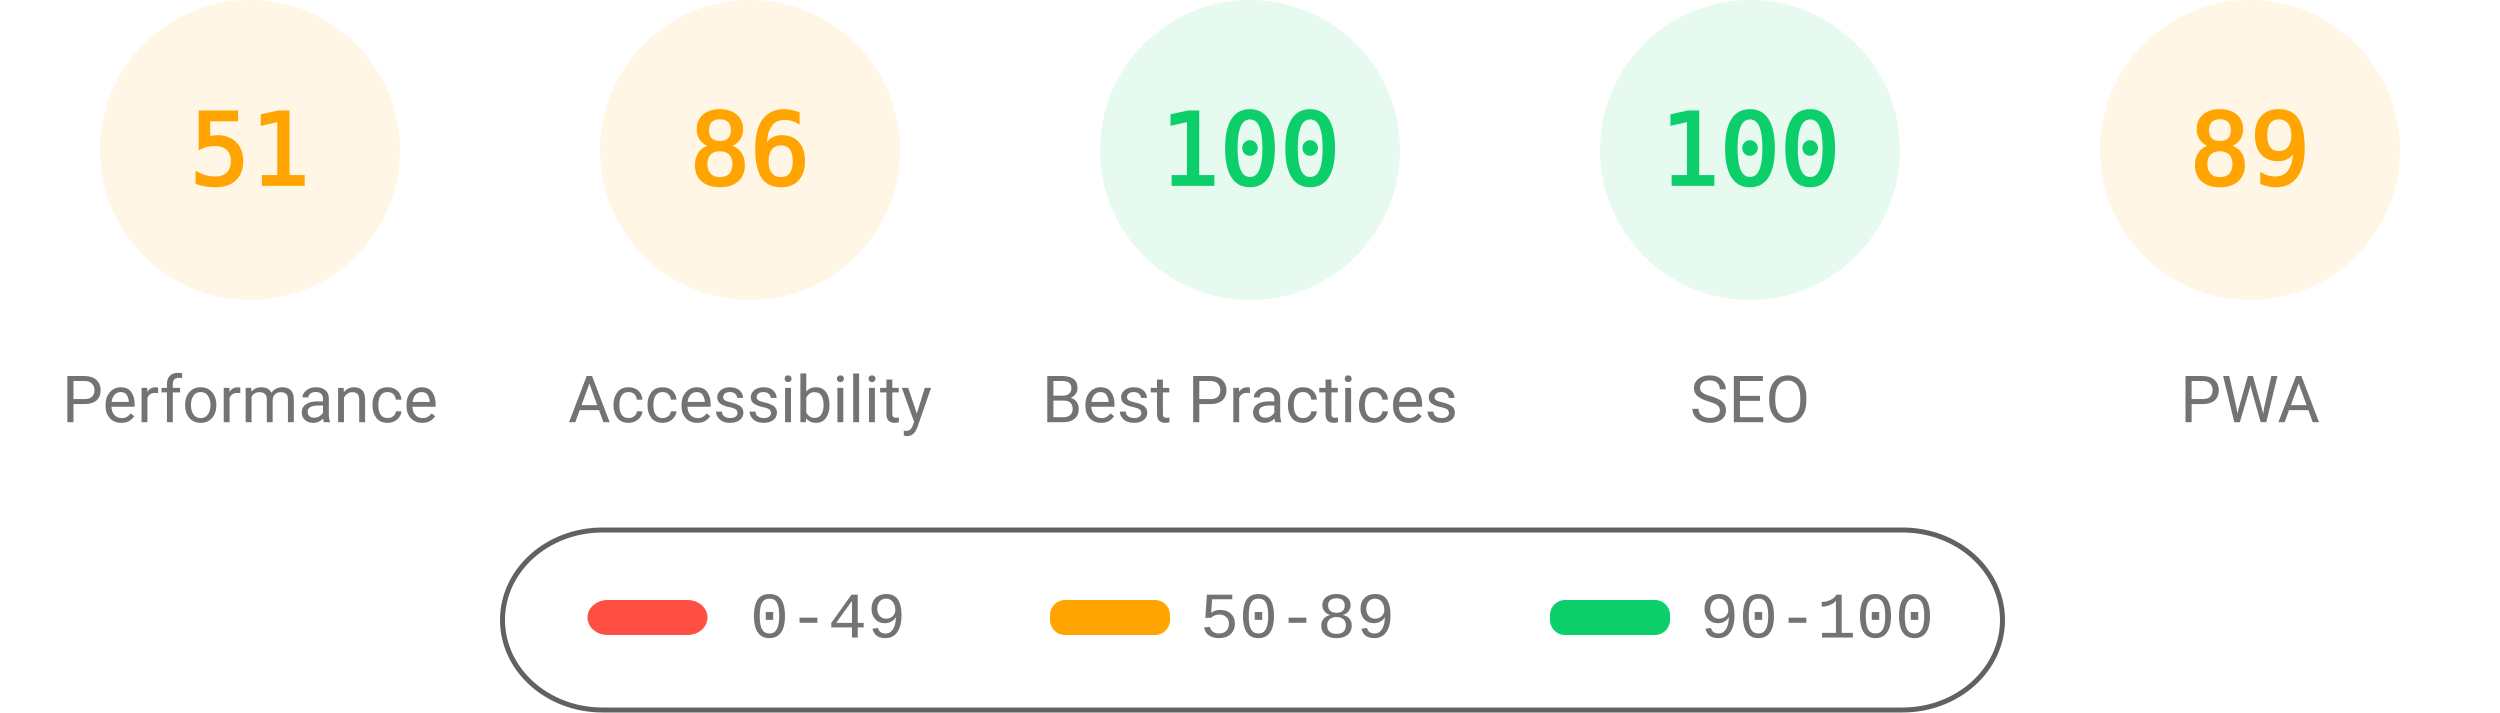
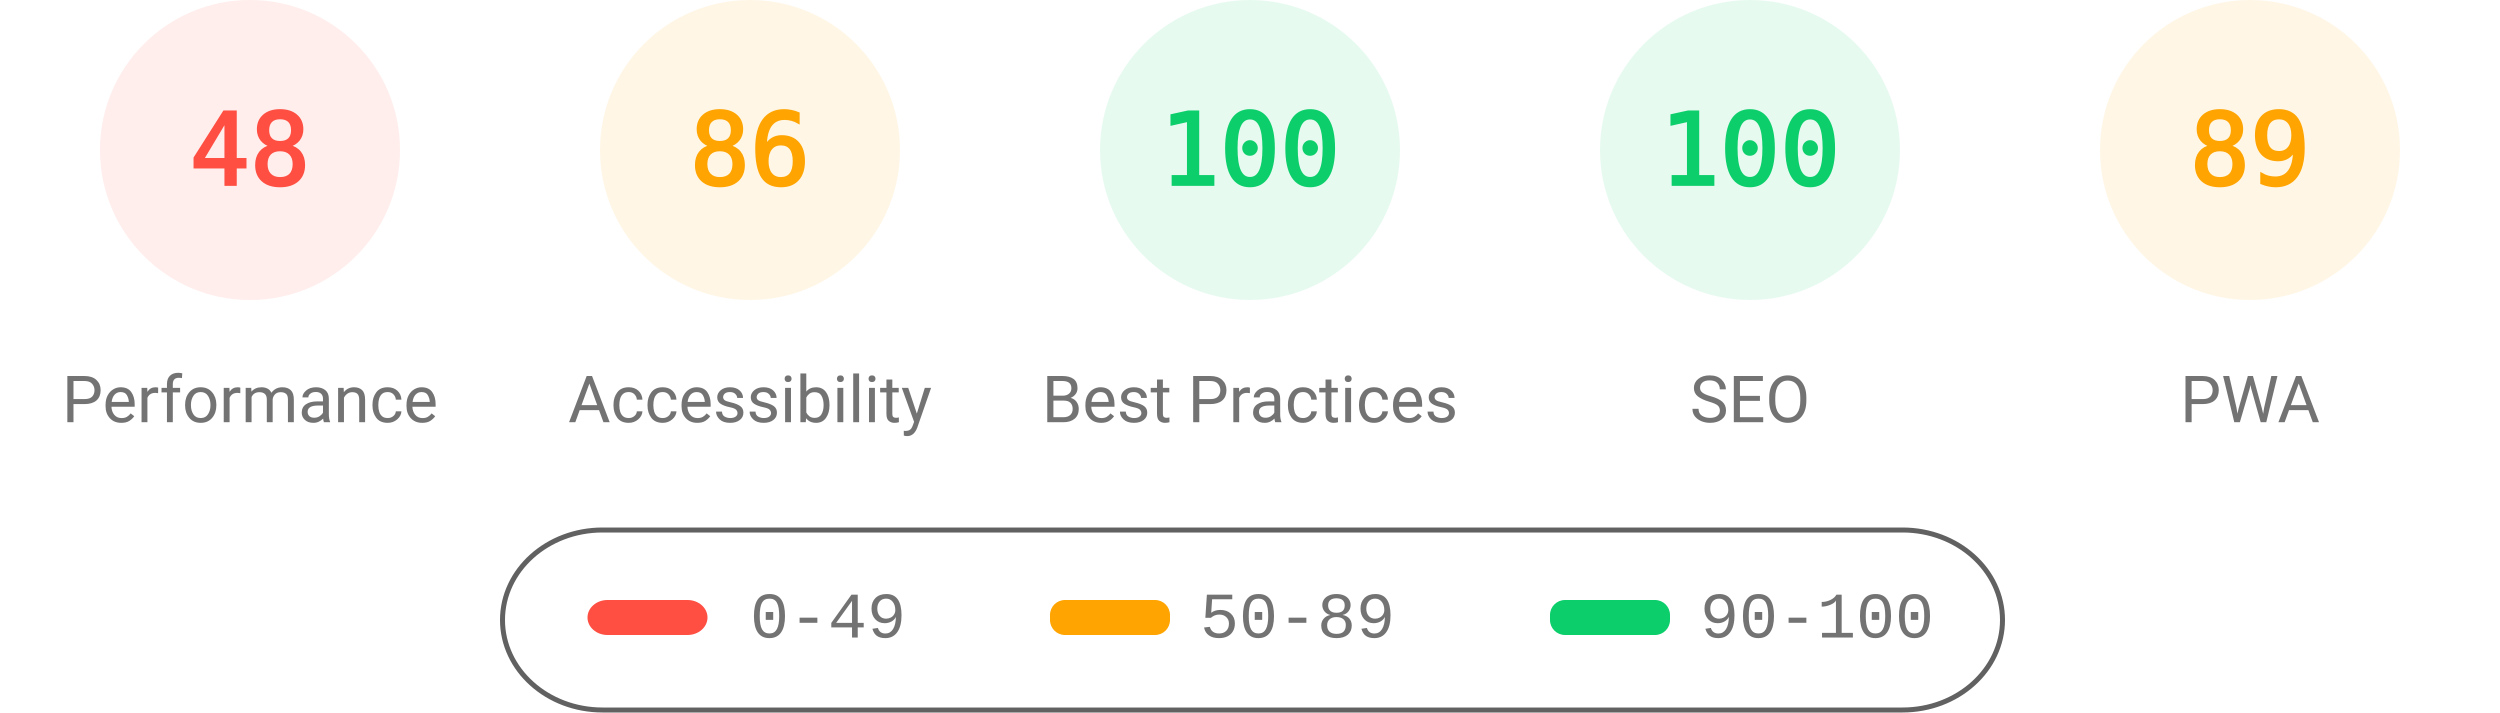
<svg xmlns="http://www.w3.org/2000/svg" fill="none" width="1000" height="285">
  <style>.gauge-base{opacity:.1}.gauge-arc{fill:none;animation-delay:250ms;stroke-linecap:round;transform:rotate(-90deg);transform-origin:100px 60px;animation:load-gauge 1s ease forwards}.guage-text{font-size:40px;font-family:monospace;text-align:center}.guage-red{color:#ff4e42;fill:#ff4e42;stroke:#ff4e42}.guage-orange{color:#ffa400;fill:#ffa400;stroke:#ffa400}.guage-green{color:#0cce6b;fill:#0cce6b;stroke:#0cce6b}.guage-undefined{color:#5c5c5c;fill:#5c5c5c;stroke:#5c5c5c}.guage-title{color:#737373;fill:#737373;stroke:none;font-size:26px;line-height:26px;font-family:Roboto,Halvetica,Arial,sans-serif}@keyframes load-gauge{from{stroke-dasharray:0 352.858}}</style>
-   <svg class="guage-div guage-perf guage-orange" viewBox="0 0 200 200" width="200" height="200">
+   <svg class="guage-div guage-perf guage-red" viewBox="0 0 200 200" width="200" height="200">
    <circle class="gauge-base" r="56" cx="100" cy="60" stroke-width="8" />
-     <circle class="gauge-arc guage-arc-1" r="56" cx="100" cy="60" stroke-width="8" style="stroke-dasharray:179.448,351.858" />
-     <text class="guage-text" x="100" y="60" alignment-baseline="central" dominant-baseline="central" text-anchor="middle">51</text>
+     <circle class="gauge-arc guage-arc-1" r="56" cx="100" cy="60" stroke-width="8" style="stroke-dasharray:168.892,351.858" />
+     <text class="guage-text" x="100" y="60" alignment-baseline="central" dominant-baseline="central" text-anchor="middle">48</text>
    <text class="guage-title" x="100" y="160" alignment-baseline="central" dominant-baseline="central" text-anchor="middle">Performance</text>
  </svg>
  <svg class="guage-div guage-acc guage-orange" viewBox="0 0 200 200" width="200" height="200" x="200">
    <circle class="gauge-base" r="56" cx="100" cy="60" stroke-width="8" />
    <circle class="gauge-arc guage-arc-2" r="56" cx="100" cy="60" stroke-width="8" style="stroke-dasharray:302.598,351.858" />
    <text class="guage-text" x="100" y="60" alignment-baseline="central" dominant-baseline="central" text-anchor="middle">86</text>
    <text class="guage-title" x="100" y="160" alignment-baseline="central" dominant-baseline="central" text-anchor="middle">Accessibility</text>
  </svg>
  <svg class="guage-div guage-best guage-green" viewBox="0 0 200 200" width="200" height="200" x="400">
    <circle class="gauge-base" r="56" cx="100" cy="60" stroke-width="8" />
    <circle class="gauge-arc guage-arc-3" r="56" cx="100" cy="60" stroke-width="8" style="stroke-dasharray:351.858,351.858" />
    <text class="guage-text" x="100" y="60" alignment-baseline="central" dominant-baseline="central" text-anchor="middle">100</text>
    <text class="guage-title" x="100" y="160" alignment-baseline="central" dominant-baseline="central" text-anchor="middle">Best Practices</text>
  </svg>
  <svg class="guage-div guage-seo guage-green" viewBox="0 0 200 200" width="200" height="200" x="600">
    <circle class="gauge-base" r="56" cx="100" cy="60" stroke-width="8" />
    <circle class="gauge-arc guage-arc-4" r="56" cx="100" cy="60" stroke-width="8" style="stroke-dasharray:351.858,351.858" />
    <text class="guage-text" x="100" y="60" alignment-baseline="central" dominant-baseline="central" text-anchor="middle">100</text>
    <text class="guage-title" x="100" y="160" alignment-baseline="central" dominant-baseline="central" text-anchor="middle">SEO</text>
  </svg>
  <svg class="guage-div guage-pwa guage-orange" viewBox="0 0 200 200" width="200" height="200" x="800">
    <circle class="gauge-base" r="56" cx="100" cy="60" stroke-width="8" />
    <circle class="gauge-arc guage-arc-4" r="56" cx="100" cy="60" stroke-width="8" style="stroke-dasharray:313.154,351.858" />
    <text class="guage-text" x="100" y="60" alignment-baseline="central" dominant-baseline="central" text-anchor="middle">89</text>
    <text class="guage-title" x="100" y="160" alignment-baseline="central" dominant-baseline="central" text-anchor="middle">PWA</text>
  </svg>
  <svg width="604" height="76" x="200" y="210">
    <path fill="none" id="canvas_background" d="M-1-1h604v80H-1z" />
    <rect fill-opacity="0" stroke="#616161" stroke-width="2" rx="40" id="svg_2" height="72" width="600" y="2" x="1" fill="#000" />
    <rect stroke="#000" rx="8" id="svg_3" height="14" width="48" y="30" x="35" stroke-opacity="null" stroke-width="0" fill="#ff4e42" />
    <rect stroke="#000" rx="6" id="svg_4" height="14" width="48" y="30" x="220" stroke-opacity="null" stroke-width="0" fill="#ffa400" />
    <rect stroke="#000" rx="6" id="svg_5" height="14" width="48" y="30" x="420" stroke-opacity="null" stroke-width="0" fill="#0cce6b" />
    <text xml:space="preserve" text-anchor="start" font-family="'Courier New', Courier, monospace" font-size="26" id="svg_6" y="45" x="100" stroke-opacity="null" stroke-width="0" stroke="#000" fill="#737373">0-49</text>
    <text xml:space="preserve" text-anchor="start" font-family="'Courier New', Courier, monospace" font-size="26" id="svg_7" y="45" x="280" stroke-opacity="null" stroke-width="0" stroke="#000" fill="#737373">50-89</text>
    <text xml:space="preserve" text-anchor="start" font-family="'Courier New', Courier, monospace" font-size="26" id="svg_8" y="45" x="480" stroke-opacity="null" stroke-width="0" stroke="#000" fill="#737373">90-100</text>
  </svg>
</svg>
